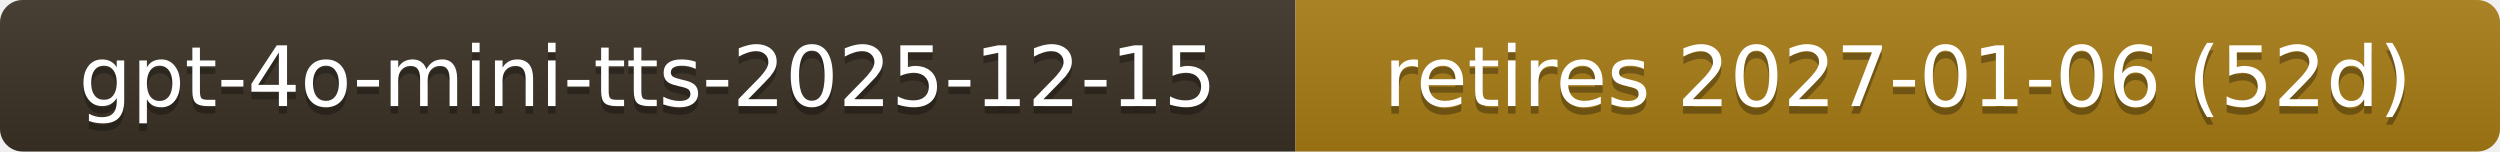
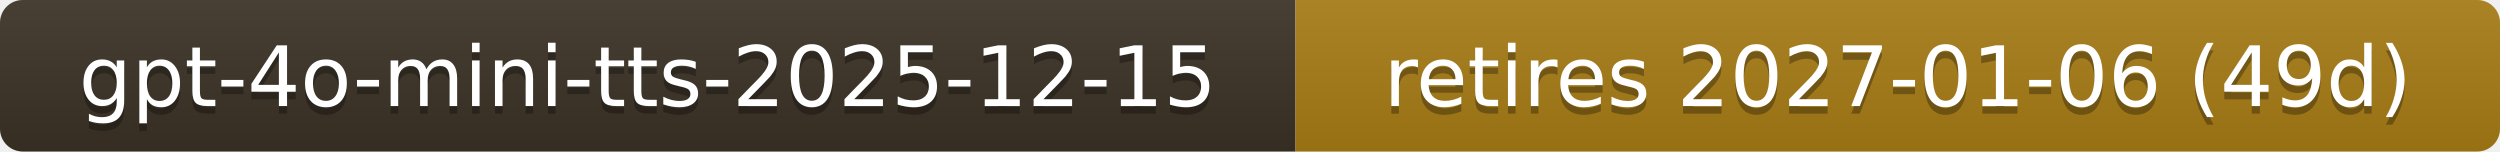
- <svg xmlns="http://www.w3.org/2000/svg" width="330" height="20" role="img" aria-label="gpt-4o-mini-tts-2025-12-15: retires 2027-01-06 (52d)">
+ <svg xmlns="http://www.w3.org/2000/svg" width="330" height="20" role="img" aria-label="gpt-4o-mini-tts-2025-12-15: retires 2027-01-06 (49d)">
  <linearGradient id="s" x2="0" y2="100%">
    <stop offset="0" stop-color="#bbb" stop-opacity=".1" />
    <stop offset="1" stop-opacity=".1" />
  </linearGradient>
  <clipPath id="r">
    <rect width="330" height="20" rx="3" fill="#fff" />
  </clipPath>
  <g clip-path="url(#r)">
    <rect width="171" height="20" fill="#3b3226" />
    <rect x="171" width="159" height="20" fill="#a87d16" />
    <rect width="330" height="20" fill="url(#s)" />
  </g>
  <g fill="#fff" text-anchor="middle" font-family="Verdana,Geneva,DejaVu Sans,sans-serif" font-size="11">
    <text x="85.5" y="15" fill="#010101" fill-opacity=".3">gpt-4o-mini-tts-2025-12-15</text>
    <text x="85.5" y="14">gpt-4o-mini-tts-2025-12-15</text>
-     <text x="250.5" y="15" fill="#010101" fill-opacity=".3">retires 2027-01-06 (52d)</text>
-     <text x="250.5" y="14">retires 2027-01-06 (52d)</text>
+     <text x="250.5" y="15" fill="#010101" fill-opacity=".3">retires 2027-01-06 (49d)</text>
+     <text x="250.5" y="14">retires 2027-01-06 (49d)</text>
  </g>
</svg>
